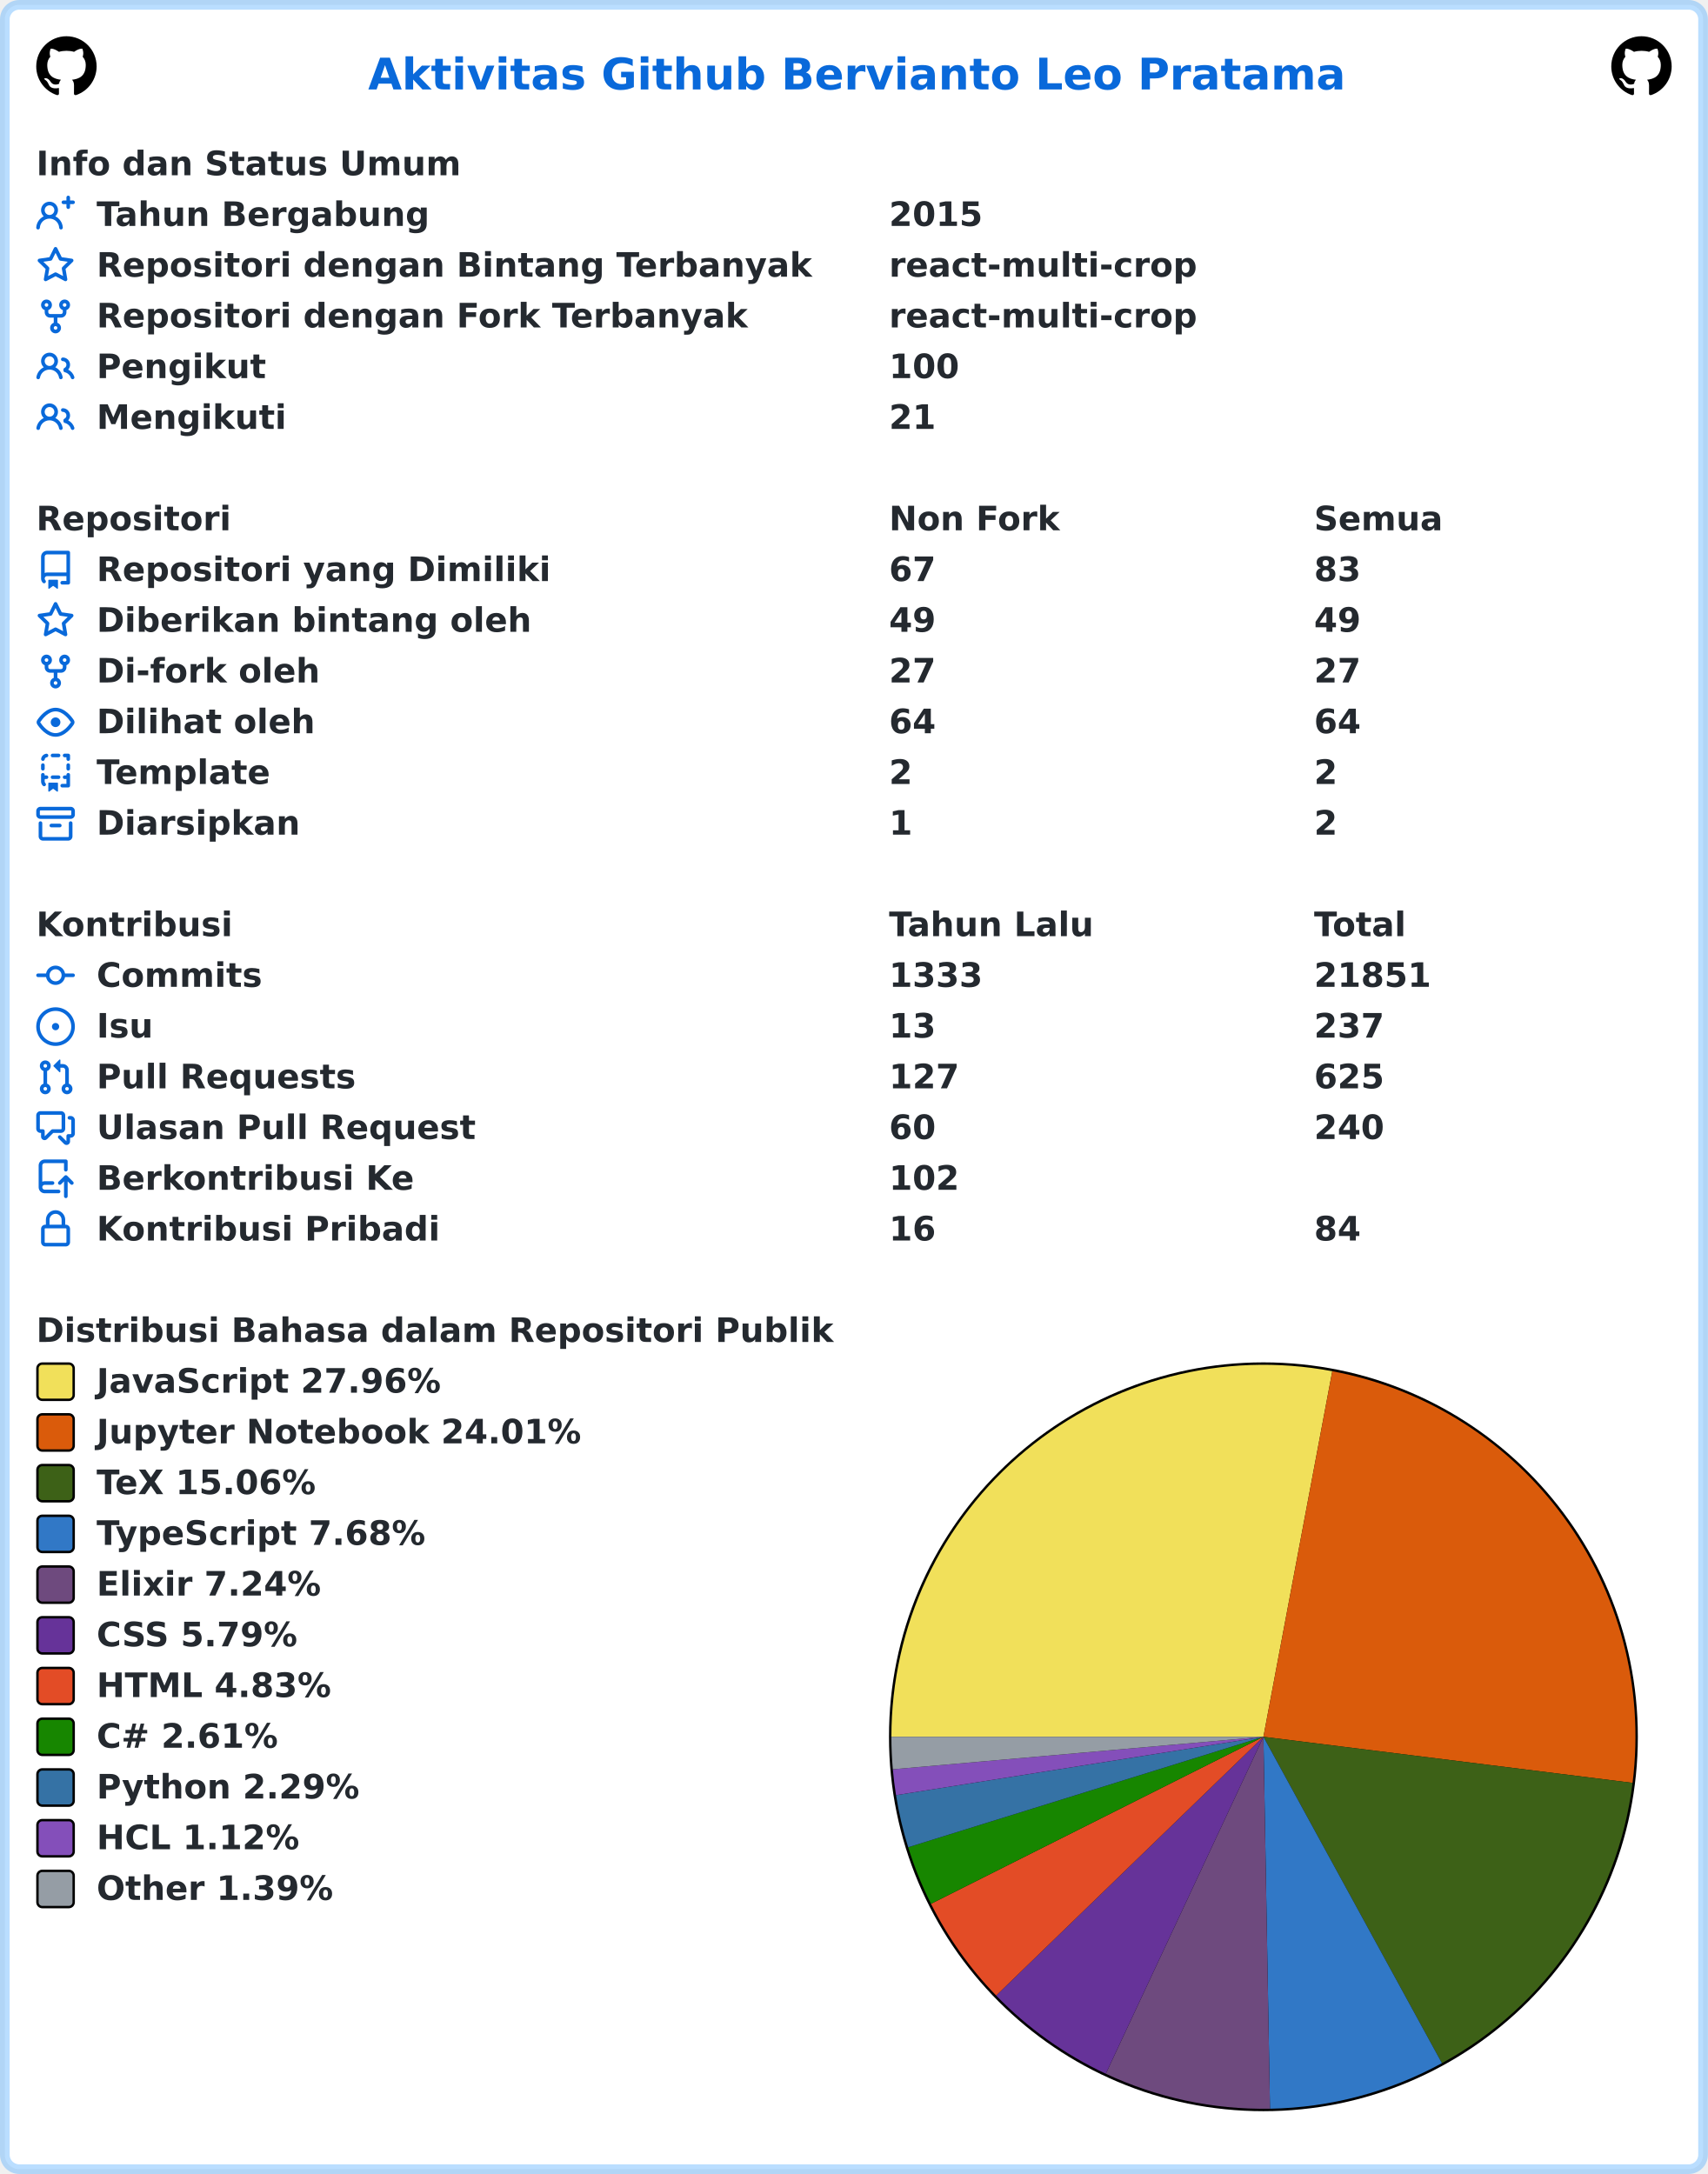
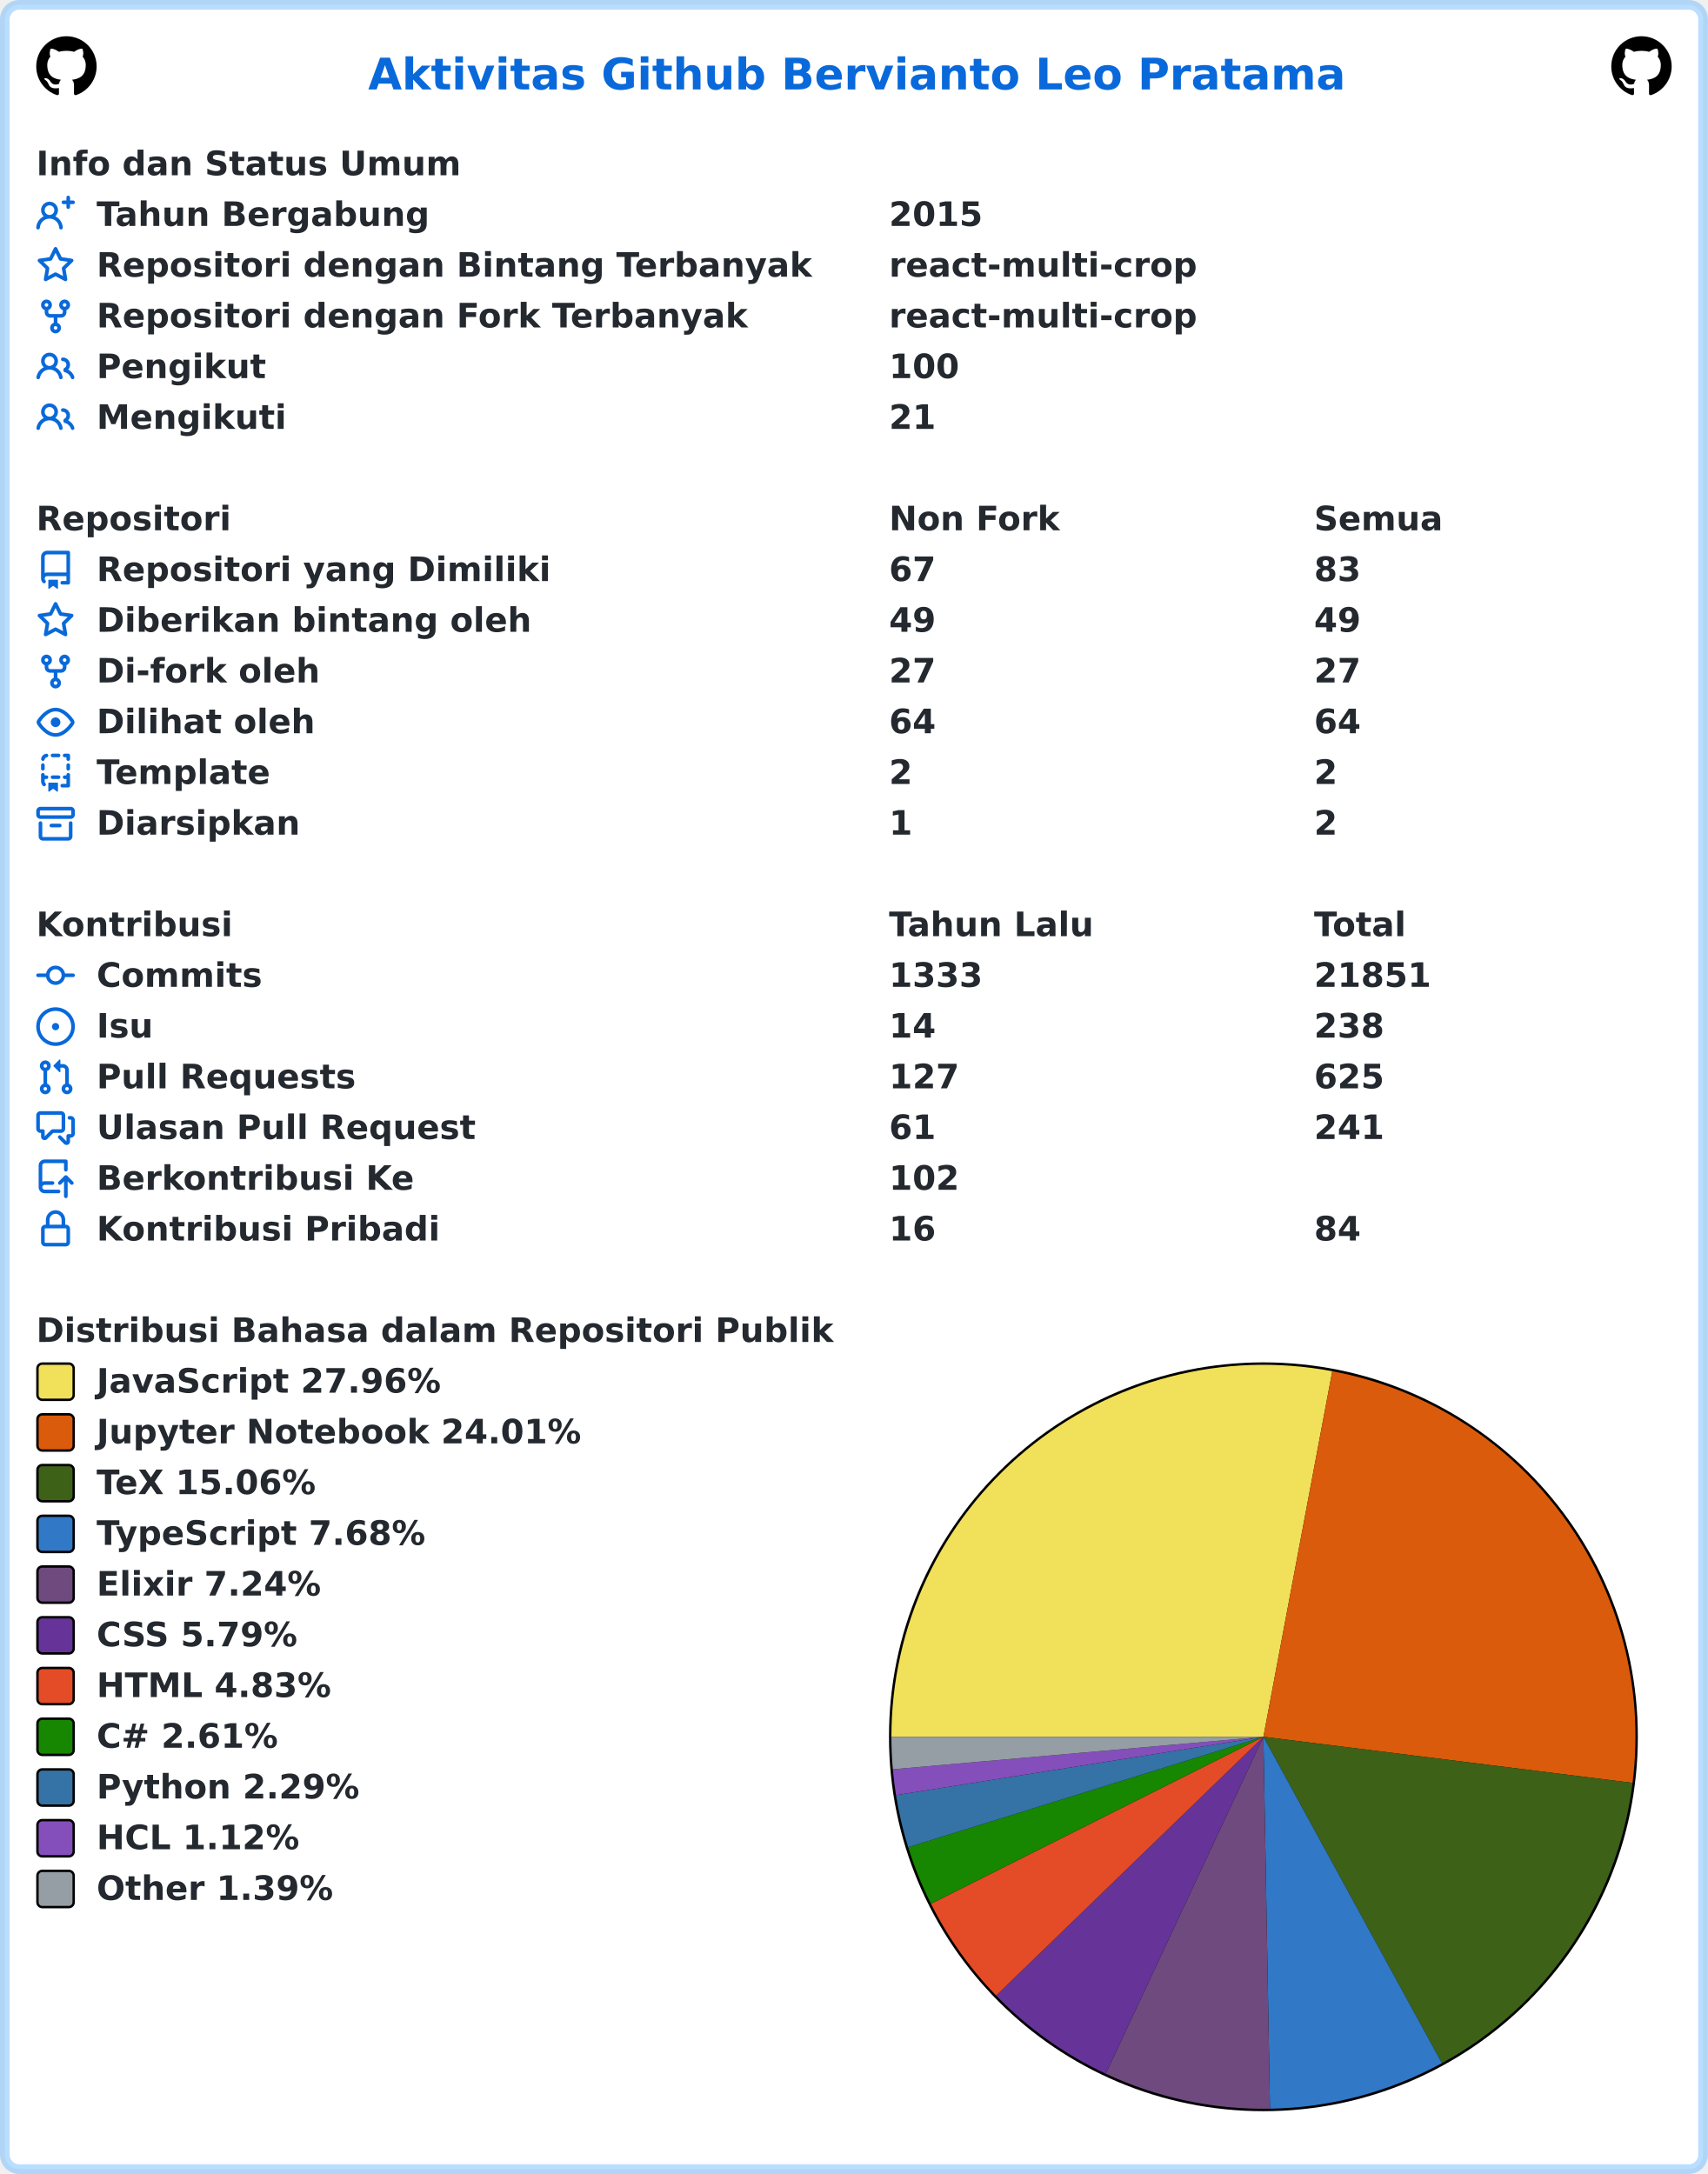
<svg xmlns="http://www.w3.org/2000/svg" width="707" height="900" viewBox="0 0 707 900" lang="id" xml:lang="id">
  <rect x="2" y="2" stroke-width="4" rx="6" width="703" height="896" stroke="rgba(84,174,255,0.4)" fill="#ffffff" />
  <g font-weight="600" font-size="110pt" font-family="Verdana,Geneva,DejaVu Sans,sans-serif" text-rendering="geometricPrecision">
    <text x="1239" y="301" lengthAdjust="spacingAndGlyphs" textLength="3261" transform="scale(0.123)" fill="#0969da">Aktivitas Github Bervianto Leo Pratama</text>
    <svg x="15" y="15" width="25" height="25" viewBox="0 0 16 16">
      <path fill="#000000" fill-rule="evenodd" d="M8 0C3.58 0 0 3.58 0 8c0 3.54 2.29 6.53 5.47 7.59.4.07.55-.17.55-.38 0-.19-.01-.82-.01-1.49-2.01.37-2.53-.49-2.69-.94-.09-.23-.48-.94-.82-1.13-.28-.15-.68-.52-.01-.53.63-.01 1.08.58 1.23.82.72 1.21 1.87.87 2.33.66.07-.52.28-.87.51-1.07-1.78-.2-3.64-.89-3.64-3.95 0-.87.31-1.59.82-2.15-.08-.2-.36-1.02.08-2.12 0 0 .67-.21 2.2.82.64-.18 1.32-.27 2-.27.68 0 1.36.09 2 .27 1.53-1.04 2.2-.82 2.2-.82.44 1.1.16 1.92.08 2.12.51.56.82 1.27.82 2.15 0 3.07-1.87 3.75-3.65 3.95.29.25.54.73.54 1.48 0 1.07-.01 1.93-.01 2.2 0 .21.15.46.55.38A8.013 8.013 0 0016 8c0-4.42-3.58-8-8-8z" />
    </svg>
    <svg x="667" y="15" width="25" height="25" viewBox="0 0 16 16">
      <path fill="#000000" fill-rule="evenodd" d="M8 0C3.58 0 0 3.58 0 8c0 3.54 2.29 6.53 5.47 7.59.4.07.55-.17.55-.38 0-.19-.01-.82-.01-1.49-2.01.37-2.53-.49-2.69-.94-.09-.23-.48-.94-.82-1.13-.28-.15-.68-.52-.01-.53.63-.01 1.08.58 1.23.82.72 1.21 1.87.87 2.33.66.07-.52.28-.87.51-1.07-1.78-.2-3.64-.89-3.64-3.95 0-.87.31-1.59.82-2.15-.08-.2-.36-1.02.08-2.12 0 0 .67-.21 2.2.82.64-.18 1.32-.27 2-.27.68 0 1.36.09 2 .27 1.53-1.04 2.2-.82 2.2-.82.44 1.1.16 1.92.08 2.12.51.56.82 1.27.82 2.15 0 3.07-1.87 3.75-3.65 3.95.29.25.54.73.54 1.48 0 1.07-.01 1.93-.01 2.2 0 .21.15.46.55.38A8.013 8.013 0 0016 8c0-4.42-3.58-8-8-8z" />
    </svg>
    <g transform="translate(0, 60)" fill="#24292f">
      <g transform="translate(15, 0)">
        <g transform="scale(0.095)">
          <text x="0" y="132" textLength="1852" lengthAdjust="spacingAndGlyphs">Info dan Status Umum</text>
        </g>
      </g>
      <g transform="translate(15, 21)">
        <path fill="#0969da" fill-rule="evenodd" d="M13.25 0a.75.75 0 01.75.75V2h1.25a.75.75 0 010 1.5H14v1.25a.75.75 0 01-1.5 0V3.5h-1.25a.75.75 0 010-1.5h1.25V.75a.75.75 0 01.75-.75zM5.5 4a2 2 0 100 4 2 2 0 000-4zm2.4 4.548a3.5 3.5 0 10-4.799 0 5.527 5.527 0 00-3.1 4.66.75.75 0 101.498.085A4.01 4.01 0 015.5 9.5a4.01 4.01 0 014.001 3.793.75.75 0 101.498-.086 5.527 5.527 0 00-3.1-4.659z" />
        <g transform="scale(0.095)">
          <text lengthAdjust="spacingAndGlyphs" textLength="1478" x="263" y="132">Tahun Bergabung</text>
          <text lengthAdjust="spacingAndGlyphs" textLength="420" x="3716" y="132">2015</text>
        </g>
      </g>
      <g transform="translate(15, 42)">
        <path fill="#0969da" fill-rule="evenodd" d="M8 .25a.75.75 0 01.673.418l1.882 3.815 4.21.612a.75.75 0 01.416 1.279l-3.046 2.97.719 4.192a.75.75 0 01-1.088.791L8 12.347l-3.766 1.98a.75.75 0 01-1.088-.79l.72-4.194L.818 6.374a.75.75 0 01.416-1.28l4.21-.611L7.327.668A.75.75 0 018 .25zm0 2.445L6.615 5.5a.75.75 0 01-.564.41l-3.097.45 2.24 2.184a.75.75 0 01.216.664l-.528 3.084 2.769-1.456a.75.75 0 01.698 0l2.77 1.456-.53-3.084a.75.75 0 01.216-.664l2.24-2.183-3.096-.45a.75.75 0 01-.564-.41L8 2.694v.001z" />
        <g transform="scale(0.095)">
          <text lengthAdjust="spacingAndGlyphs" textLength="3126" x="263" y="132">Repositori dengan Bintang Terbanyak</text>
          <text lengthAdjust="spacingAndGlyphs" textLength="1330" x="3716" y="132">react-multi-crop</text>
        </g>
      </g>
      <g transform="translate(15, 63)">
        <path fill="#0969da" fill-rule="evenodd" d="M5 3.25a.75.75 0 11-1.5 0 .75.75 0 011.5 0zm0 2.122a2.25 2.25 0 10-1.5 0v.878A2.25 2.25 0 005.75 8.5h1.5v2.128a2.251 2.251 0 101.5 0V8.5h1.5a2.25 2.25 0 002.25-2.25v-.878a2.25 2.25 0 10-1.5 0v.878a.75.75 0 01-.75.75h-4.5A.75.75 0 015 6.25v-.878zm3.75 7.378a.75.75 0 11-1.5 0 .75.75 0 011.5 0zm3-8.75a.75.75 0 100-1.5.75.75 0 000 1.5z" />
        <g transform="scale(0.095)">
          <text lengthAdjust="spacingAndGlyphs" textLength="2846" x="263" y="132">Repositori dengan Fork Terbanyak</text>
          <text lengthAdjust="spacingAndGlyphs" textLength="1330" x="3716" y="132">react-multi-crop</text>
        </g>
      </g>
      <g transform="translate(15, 84)">
        <path fill="#0969da" fill-rule="evenodd" d="M5.5 3.5a2 2 0 100 4 2 2 0 000-4zM2 5.5a3.5 3.5 0 115.898 2.549 5.507 5.507 0 013.034 4.084.75.75 0 11-1.482.235 4.001 4.001 0 00-7.9 0 .75.75 0 01-1.482-.236A5.507 5.507 0 013.102 8.05 3.49 3.49 0 012 5.5zM11 4a.75.75 0 100 1.5 1.5 1.5 0 01.666 2.844.75.75 0 00-.416.672v.352a.75.75 0 00.574.73c1.2.289 2.162 1.2 2.522 2.372a.75.75 0 101.434-.44 5.01 5.01 0 00-2.56-3.012A3 3 0 0011 4z" />
        <g transform="scale(0.095)">
          <text lengthAdjust="spacingAndGlyphs" textLength="723" x="263" y="132">Pengikut</text>
          <text lengthAdjust="spacingAndGlyphs" textLength="315" x="3716" y="132">100</text>
        </g>
      </g>
      <g transform="translate(15, 105)">
        <path fill="#0969da" fill-rule="evenodd" d="M5.5 3.5a2 2 0 100 4 2 2 0 000-4zM2 5.5a3.5 3.5 0 115.898 2.549 5.507 5.507 0 013.034 4.084.75.75 0 11-1.482.235 4.001 4.001 0 00-7.9 0 .75.75 0 01-1.482-.236A5.507 5.507 0 013.102 8.05 3.49 3.49 0 012 5.5zM11 4a.75.75 0 100 1.5 1.5 1.5 0 01.666 2.844.75.75 0 00-.416.672v.352a.75.75 0 00.574.73c1.2.289 2.162 1.2 2.522 2.372a.75.75 0 101.434-.44 5.01 5.01 0 00-2.56-3.012A3 3 0 0011 4z" />
        <g transform="scale(0.095)">
          <text lengthAdjust="spacingAndGlyphs" textLength="813" x="263" y="132">Mengikuti</text>
          <text lengthAdjust="spacingAndGlyphs" textLength="210" x="3716" y="132">21</text>
        </g>
      </g>
    </g>
    <g transform="translate(0, 207)" fill="#24292f">
      <g transform="translate(15, 0)">
        <g transform="scale(0.095)">
          <text x="0" y="132" textLength="832" lengthAdjust="spacingAndGlyphs">Repositori</text>
          <text x="3716" y="132" textLength="740" lengthAdjust="spacingAndGlyphs">Non Fork</text>
          <text x="5568" y="132" textLength="573" lengthAdjust="spacingAndGlyphs">Semua</text>
        </g>
      </g>
      <g transform="translate(15, 21)">
        <path fill="#0969da" fill-rule="evenodd" d="M2 2.5A2.5 2.5 0 014.5 0h8.75a.75.75 0 01.75.75v12.5a.75.75 0 01-.75.75h-2.5a.75.75 0 110-1.5h1.75v-2h-8a1 1 0 00-.714 1.7.75.75 0 01-1.072 1.05A2.495 2.495 0 012 11.5v-9zm10.5-1V9h-8c-.356 0-.694.074-1 .208V2.5a1 1 0 011-1h8zM5 12.25v3.25a.25.25 0 00.4.2l1.45-1.087a.25.25 0 01.3 0L8.6 15.7a.25.25 0 00.4-.2v-3.25a.25.25 0 00-.25-.25h-3.5a.25.25 0 00-.25.25z" />
        <g transform="scale(0.095)">
          <text lengthAdjust="spacingAndGlyphs" textLength="1962" x="263" y="132">Repositori yang Dimiliki</text>
          <text lengthAdjust="spacingAndGlyphs" textLength="210" x="3716" y="132">67</text>
          <text lengthAdjust="spacingAndGlyphs" textLength="210" x="5568" y="132">83</text>
        </g>
      </g>
      <g transform="translate(15, 42)">
        <path fill="#0969da" fill-rule="evenodd" d="M8 .25a.75.75 0 01.673.418l1.882 3.815 4.21.612a.75.75 0 01.416 1.279l-3.046 2.97.719 4.192a.75.75 0 01-1.088.791L8 12.347l-3.766 1.98a.75.75 0 01-1.088-.79l.72-4.194L.818 6.374a.75.75 0 01.416-1.28l4.21-.611L7.327.668A.75.75 0 018 .25zm0 2.445L6.615 5.5a.75.75 0 01-.564.41l-3.097.45 2.24 2.184a.75.75 0 01.216.664l-.528 3.084 2.769-1.456a.75.75 0 01.698 0l2.77 1.456-.53-3.084a.75.75 0 01.216-.664l2.24-2.183-3.096-.45a.75.75 0 01-.564-.41L8 2.694v.001z" />
        <g transform="scale(0.095)">
          <text lengthAdjust="spacingAndGlyphs" textLength="1887" x="263" y="132">Diberikan bintang oleh</text>
          <text lengthAdjust="spacingAndGlyphs" textLength="210" x="3716" y="132">49</text>
          <text lengthAdjust="spacingAndGlyphs" textLength="210" x="5568" y="132">49</text>
        </g>
      </g>
      <g transform="translate(15, 63)">
        <path fill="#0969da" fill-rule="evenodd" d="M5 3.25a.75.75 0 11-1.5 0 .75.75 0 011.5 0zm0 2.122a2.25 2.25 0 10-1.5 0v.878A2.25 2.25 0 005.75 8.5h1.5v2.128a2.251 2.251 0 101.5 0V8.5h1.5a2.25 2.25 0 002.25-2.25v-.878a2.25 2.25 0 10-1.5 0v.878a.75.75 0 01-.75.75h-4.5A.75.75 0 015 6.25v-.878zm3.75 7.378a.75.75 0 11-1.5 0 .75.75 0 011.5 0zm3-8.75a.75.75 0 100-1.5.75.75 0 000 1.5z" />
        <g transform="scale(0.095)">
          <text lengthAdjust="spacingAndGlyphs" textLength="963" x="263" y="132">Di-fork oleh</text>
          <text lengthAdjust="spacingAndGlyphs" textLength="210" x="3716" y="132">27</text>
          <text lengthAdjust="spacingAndGlyphs" textLength="210" x="5568" y="132">27</text>
        </g>
      </g>
      <g transform="translate(15, 84)">
        <path fill="#0969da" fill-rule="evenodd" d="M1.679 7.932c.412-.621 1.242-1.75 2.366-2.717C5.175 4.242 6.527 3.5 8 3.5c1.473 0 2.824.742 3.955 1.715 1.124.967 1.954 2.096 2.366 2.717a.119.119 0 010 .136c-.412.621-1.242 1.75-2.366 2.717C10.825 11.758 9.473 12.5 8 12.5c-1.473 0-2.824-.742-3.955-1.715C2.92 9.818 2.09 8.69 1.679 8.068a.119.119 0 010-.136zM8 2c-1.981 0-3.67.992-4.933 2.078C1.797 5.169.88 6.423.43 7.1a1.619 1.619 0 000 1.798c.45.678 1.367 1.932 2.637 3.024C4.329 13.008 6.019 14 8 14c1.981 0 3.67-.992 4.933-2.078 1.27-1.091 2.187-2.345 2.637-3.023a1.619 1.619 0 000-1.798c-.45-.678-1.367-1.932-2.637-3.023C11.671 2.992 9.981 2 8 2zm0 8a2 2 0 100-4 2 2 0 000 4z" />
        <g transform="scale(0.095)">
          <text lengthAdjust="spacingAndGlyphs" textLength="944" x="263" y="132">Dilihat oleh</text>
          <text lengthAdjust="spacingAndGlyphs" textLength="210" x="3716" y="132">64</text>
          <text lengthAdjust="spacingAndGlyphs" textLength="210" x="5568" y="132">64</text>
        </g>
      </g>
      <g transform="translate(15, 105)">
        <path fill="#0969da" fill-rule="evenodd" d="M6 .75A.75.75 0 016.75 0h2.5a.75.75 0 010 1.5h-2.5A.75.75 0 016 .75zm5 0a.75.75 0 01.75-.75h1.5a.75.75 0 01.75.75v1.5a.75.75 0 01-1.5 0V1.5h-.75A.75.75 0 0111 .75zM4.992.662a.75.75 0 01-.636.848c-.436.063-.783.41-.846.846a.75.75 0 01-1.485-.212A2.501 2.501 0 014.144.025a.75.75 0 01.848.637zM2.75 4a.75.75 0 01.75.75v1.5a.75.75 0 01-1.5 0v-1.5A.75.75 0 012.75 4zm10.5 0a.75.75 0 01.75.75v1.5a.75.75 0 01-1.5 0v-1.5a.75.75 0 01.75-.75zM2.75 8a.75.75 0 01.75.75v.268A1.72 1.72 0 013.75 9h.5a.75.75 0 010 1.5h-.5a.25.25 0 00-.25.25v.75c0 .28.114.532.3.714a.75.75 0 01-1.05 1.072A2.495 2.495 0 012 11.5V8.75A.75.75 0 012.75 8zm10.5 0a.75.75 0 01.75.75v4.5a.75.75 0 01-.75.75h-2.5a.75.75 0 010-1.5h1.75v-2h-.75a.75.75 0 010-1.5h.75v-.25a.75.75 0 01.75-.75zM6 9.75A.75.75 0 016.75 9h2.5a.75.75 0 010 1.5h-2.5A.75.75 0 016 9.75zm-1 2.5v3.25a.25.25 0 00.4.2l1.45-1.087a.25.25 0 01.3 0L8.6 15.7a.25.25 0 00.4-.2v-3.25a.25.25 0 00-.25-.25h-3.5a.25.25 0 00-.25.25z" />
        <g transform="scale(0.095)">
          <text lengthAdjust="spacingAndGlyphs" textLength="783" x="263" y="132">Template</text>
          <text lengthAdjust="spacingAndGlyphs" textLength="105" x="3716" y="132">2</text>
          <text lengthAdjust="spacingAndGlyphs" textLength="105" x="5568" y="132">2</text>
        </g>
      </g>
      <g transform="translate(15, 126)">
        <path fill="#0969da" fill-rule="evenodd" d="M1.75 2.5a.25.25 0 00-.25.25v1.5c0 .138.112.25.25.25h12.5a.25.25 0 00.25-.25v-1.5a.25.25 0 00-.25-.25H1.75zM0 2.75C0 1.784.784 1 1.75 1h12.5c.966 0 1.75.784 1.75 1.75v1.5A1.75 1.75 0 0114.25 6H1.75A1.75 1.75 0 010 4.25v-1.5zM1.75 7a.75.75 0 01.75.75v5.5c0 .138.112.25.25.25h10.5a.25.25 0 00.25-.25v-5.5a.75.75 0 111.5 0v5.5A1.75 1.75 0 0113.25 15H2.75A1.75 1.75 0 011 13.25v-5.5A.75.75 0 011.75 7zm4.5 1a.75.75 0 000 1.5h3.5a.75.75 0 100-1.5h-3.5z" />
        <g transform="scale(0.095)">
          <text lengthAdjust="spacingAndGlyphs" textLength="880" x="263" y="132">Diarsipkan</text>
          <text lengthAdjust="spacingAndGlyphs" textLength="105" x="3716" y="132">1</text>
          <text lengthAdjust="spacingAndGlyphs" textLength="105" x="5568" y="132">2</text>
        </g>
      </g>
    </g>
    <g transform="translate(0, 375)" fill="#24292f">
      <g transform="translate(15, 0)">
        <g transform="scale(0.095)">
          <text x="0" y="132" textLength="834" lengthAdjust="spacingAndGlyphs">Kontribusi</text>
          <text x="3716" y="132" textLength="914" lengthAdjust="spacingAndGlyphs">Tahun Lalu</text>
          <text x="5568" y="132" textLength="414" lengthAdjust="spacingAndGlyphs">Total</text>
        </g>
      </g>
      <g transform="translate(15, 21)">
        <path fill="#0969da" fill-rule="evenodd" d="M10.5 7.75a2.5 2.5 0 11-5 0 2.5 2.5 0 015 0zm1.43.75a4.002 4.002 0 01-7.86 0H.75a.75.75 0 110-1.5h3.32a4.001 4.001 0 017.86 0h3.32a.75.75 0 110 1.5h-3.32z" />
        <g transform="scale(0.095)">
          <text lengthAdjust="spacingAndGlyphs" textLength="734" x="263" y="132">Commits</text>
          <text lengthAdjust="spacingAndGlyphs" textLength="420" x="3716" y="132">1333</text>
          <text lengthAdjust="spacingAndGlyphs" textLength="525" x="5568" y="132">21851</text>
        </g>
      </g>
      <g transform="translate(15, 42)">
        <path fill="#0969da" d="M8 9.5a1.5 1.5 0 100-3 1.5 1.5 0 000 3z" />
        <path fill="#0969da" fill-rule="evenodd" d="M8 0a8 8 0 100 16A8 8 0 008 0zM1.5 8a6.5 6.5 0 1113 0 6.5 6.5 0 01-13 0z" />
        <g transform="scale(0.095)">
          <text lengthAdjust="spacingAndGlyphs" textLength="238" x="263" y="132">Isu</text>
-           <text lengthAdjust="spacingAndGlyphs" textLength="210" x="3716" y="132">13</text>
-           <text lengthAdjust="spacingAndGlyphs" textLength="315" x="5568" y="132">237</text>
+           <text lengthAdjust="spacingAndGlyphs" textLength="210" x="3716" y="132">14</text>
+           <text lengthAdjust="spacingAndGlyphs" textLength="315" x="5568" y="132">238</text>
        </g>
      </g>
      <g transform="translate(15, 63)">
        <path fill="#0969da" fill-rule="evenodd" d="M7.177 3.073L9.573.677A.25.25 0 0110 .854v4.792a.25.25 0 01-.427.177L7.177 3.427a.25.25 0 010-.354zM3.75 2.5a.75.75 0 100 1.5.75.75 0 000-1.5zm-2.25.75a2.25 2.25 0 113 2.122v5.256a2.251 2.251 0 11-1.5 0V5.372A2.25 2.25 0 011.5 3.25zM11 2.5h-1V4h1a1 1 0 011 1v5.628a2.251 2.251 0 101.5 0V5A2.5 2.5 0 0011 2.5zm1 10.25a.75.75 0 111.5 0 .75.75 0 01-1.5 0zM3.75 12a.75.75 0 100 1.5.75.75 0 000-1.5z" />
        <g transform="scale(0.095)">
          <text lengthAdjust="spacingAndGlyphs" textLength="1113" x="263" y="132">Pull Requests</text>
          <text lengthAdjust="spacingAndGlyphs" textLength="315" x="3716" y="132">127</text>
          <text lengthAdjust="spacingAndGlyphs" textLength="315" x="5568" y="132">625</text>
        </g>
      </g>
      <g transform="translate(15, 84)">
        <path fill="#0969da" fill-rule="evenodd" d="M1.5 2.75a.25.25 0 01.25-.25h8.5a.25.25 0 01.25.25v5.5a.25.25 0 01-.25.25h-3.5a.75.75 0 00-.53.22L3.5 11.44V9.25a.75.75 0 00-.75-.75h-1a.25.25 0 01-.25-.25v-5.5zM1.75 1A1.75 1.75 0 000 2.75v5.5C0 9.216.784 10 1.75 10H2v1.543a1.457 1.457 0 002.487 1.03L7.061 10h3.189A1.75 1.75 0 0012 8.25v-5.5A1.75 1.75 0 0010.25 1h-8.5zM14.5 4.75a.25.25 0 00-.25-.25h-.5a.75.75 0 110-1.5h.5c.966 0 1.75.784 1.75 1.75v5.5A1.75 1.75 0 0114.25 12H14v1.543a1.457 1.457 0 01-2.487 1.03L9.22 12.28a.75.75 0 111.06-1.06l2.22 2.22v-2.19a.75.75 0 01.75-.75h1a.25.25 0 00.25-.25v-5.5z" />
        <g transform="scale(0.095)">
          <text lengthAdjust="spacingAndGlyphs" textLength="1640" x="263" y="132">Ulasan Pull Request</text>
-           <text lengthAdjust="spacingAndGlyphs" textLength="210" x="3716" y="132">60</text>
-           <text lengthAdjust="spacingAndGlyphs" textLength="315" x="5568" y="132">240</text>
+           <text lengthAdjust="spacingAndGlyphs" textLength="210" x="3716" y="132">61</text>
+           <text lengthAdjust="spacingAndGlyphs" textLength="315" x="5568" y="132">241</text>
        </g>
      </g>
      <g transform="translate(15, 105)">
        <path fill="#0969da" fill-rule="evenodd" d="M1 2.5A2.5 2.5 0 013.5 0h8.75a.75.75 0 01.75.75v3.5a.75.75 0 01-1.5 0V1.5h-8a1 1 0 00-1 1v6.708A2.492 2.492 0 013.5 9h3.25a.75.75 0 010 1.5H3.5a1 1 0 100 2h5.75a.75.75 0 010 1.5H3.5A2.5 2.5 0 011 11.5v-9zm13.23 7.79a.75.75 0 001.06-1.06l-2.505-2.505a.75.75 0 00-1.06 0L9.22 9.229a.75.75 0 001.06 1.061l1.225-1.224v6.184a.75.75 0 001.5 0V9.066l1.224 1.224z" />
        <g transform="scale(0.095)">
          <text lengthAdjust="spacingAndGlyphs" textLength="1366" x="263" y="132">Berkontribusi Ke</text>
          <text lengthAdjust="spacingAndGlyphs" textLength="315" x="3716" y="132">102</text>
        </g>
      </g>
      <g transform="translate(15, 126)">
        <path fill="#0969da" fill-rule="evenodd" d="M4 4v2h-.25A1.75 1.75 0 002 7.75v5.5c0 .966.784 1.75 1.75 1.75h8.5A1.75 1.75 0 0014 13.25v-5.5A1.75 1.75 0 0012.25 6H12V4a4 4 0 10-8 0zm6.5 2V4a2.5 2.5 0 00-5 0v2h5zM12 7.5h.25a.25.25 0 01.25.25v5.5a.25.25 0 01-.25.25h-8.5a.25.25 0 01-.25-.25v-5.5a.25.25 0 01.25-.25H12z" />
        <g transform="scale(0.095)">
          <text lengthAdjust="spacingAndGlyphs" textLength="1456" x="263" y="132">Kontribusi Pribadi</text>
          <text lengthAdjust="spacingAndGlyphs" textLength="210" x="3716" y="132">16</text>
          <text lengthAdjust="spacingAndGlyphs" textLength="210" x="5568" y="132">84</text>
        </g>
      </g>
    </g>
    <g transform="translate(0, 543)" fill="#24292f">
      <g transform="translate(15, 0)">
        <g transform="scale(0.095)">
          <text x="0" y="132" textLength="3438" lengthAdjust="spacingAndGlyphs">Distribusi Bahasa dalam Repositori Publik</text>
        </g>
      </g>
      <g transform="translate(368, 21)">
        <circle cx="155" cy="155" r="155" fill="#000000" />
      </g>
      <g transform="translate(369, 22)">
        <path fill-rule="evenodd" fill="#f1e05a" d="M 0.0,154 A 154 154 0 0 1 182.508 2.662 L 154,154 Z" />
        <path fill-rule="evenodd" fill="#DA5B0B" d="M 182.508,2.662 A 154 154 0 0 1 306.813 173.083 L 154,154 Z" />
        <path fill-rule="evenodd" fill="#3D6117" d="M 306.813,173.083 A 154 154 0 0 1 227.891 289.115 L 154,154 Z" />
        <path fill-rule="evenodd" fill="#3178c6" d="M 227.891,289.115 A 154 154 0 0 1 156.722 307.976 L 154,154 Z" />
        <path fill-rule="evenodd" fill="#6e4a7e" d="M 156.722,307.976 A 154 154 0 0 1 88.753 293.495 L 154,154 Z" />
        <path fill-rule="evenodd" fill="#663399" d="M 88.753,293.495 A 154 154 0 0 1 43.361 261.121 L 154,154 Z" />
        <path fill-rule="evenodd" fill="#e34c26" d="M 43.361,261.121 A 154 154 0 0 1 16.393 223.139 L 154,154 Z" />
        <path fill-rule="evenodd" fill="#178600" d="M 16.393,223.139 A 154 154 0 0 1 6.946 199.729 L 154,154 Z" />
        <path fill-rule="evenodd" fill="#3572A5" d="M 6.946,199.729 A 154 154 0 0 1 1.908 178.169 L 154,154 Z" />
        <path fill-rule="evenodd" fill="#844FBA" d="M 1.908,178.169 A 154 154 0 0 1 0.589 167.451 L 154,154 Z" />
        <path fill-rule="evenodd" fill="#959da5" d="M 0.589,167.451 A 154 154 0 0 1 0.0 154 L 154,154 Z" />
      </g>
      <g transform="translate(15, 21)">
        <rect x="0.5" y="0.5" rx="2" width="15" height="15" fill="#f1e05a" stroke-width="1" stroke="#000000" />
        <text transform="scale(0.095)" x="263" y="132" textLength="1516" lengthAdjust="spacingAndGlyphs">JavaScript 27.96%</text>
      </g>
      <g transform="translate(15, 42)">
        <rect x="0.5" y="0.5" rx="2" width="15" height="15" fill="#DA5B0B" stroke-width="1" stroke="#000000" />
        <text transform="scale(0.095)" x="263" y="132" textLength="2126" lengthAdjust="spacingAndGlyphs">Jupyter Notebook 24.01%</text>
      </g>
      <g transform="translate(15, 63)">
        <rect x="0.5" y="0.5" rx="2" width="15" height="15" fill="#3D6117" stroke-width="1" stroke="#000000" />
        <text transform="scale(0.095)" x="263" y="132" textLength="999" lengthAdjust="spacingAndGlyphs">TeX 15.06%</text>
      </g>
      <g transform="translate(15, 84)">
        <rect x="0.5" y="0.5" rx="2" width="15" height="15" fill="#3178c6" stroke-width="1" stroke="#000000" />
        <text transform="scale(0.095)" x="263" y="132" textLength="1462" lengthAdjust="spacingAndGlyphs">TypeScript 7.68%</text>
      </g>
      <g transform="translate(15, 105)">
        <rect x="0.5" y="0.5" rx="2" width="15" height="15" fill="#6e4a7e" stroke-width="1" stroke="#000000" />
        <text transform="scale(0.095)" x="263" y="132" textLength="987" lengthAdjust="spacingAndGlyphs">Elixir 7.24%</text>
      </g>
      <g transform="translate(15, 126)">
        <rect x="0.5" y="0.5" rx="2" width="15" height="15" fill="#663399" stroke-width="1" stroke="#000000" />
        <text transform="scale(0.095)" x="263" y="132" textLength="903" lengthAdjust="spacingAndGlyphs">CSS 5.79%</text>
      </g>
      <g transform="translate(15, 147)">
        <rect x="0.5" y="0.5" rx="2" width="15" height="15" fill="#e34c26" stroke-width="1" stroke="#000000" />
        <text transform="scale(0.095)" x="263" y="132" textLength="1036" lengthAdjust="spacingAndGlyphs">HTML 4.83%</text>
      </g>
      <g transform="translate(15, 168)">
        <rect x="0.5" y="0.5" rx="2" width="15" height="15" fill="#178600" stroke-width="1" stroke="#000000" />
        <text transform="scale(0.095)" x="263" y="132" textLength="831" lengthAdjust="spacingAndGlyphs">C# 2.61%</text>
      </g>
      <g transform="translate(15, 189)">
        <rect x="0.5" y="0.5" rx="2" width="15" height="15" fill="#3572A5" stroke-width="1" stroke="#000000" />
        <text transform="scale(0.095)" x="263" y="132" textLength="1149" lengthAdjust="spacingAndGlyphs">Python 2.29%</text>
      </g>
      <g transform="translate(15, 210)">
        <rect x="0.5" y="0.5" rx="2" width="15" height="15" fill="#844FBA" stroke-width="1" stroke="#000000" />
        <text transform="scale(0.095)" x="263" y="132" textLength="909" lengthAdjust="spacingAndGlyphs">HCL 1.12%</text>
      </g>
      <g transform="translate(15, 231)">
        <rect x="0.5" y="0.5" rx="2" width="15" height="15" fill="#959da5" stroke-width="1" stroke="#000000" />
        <text transform="scale(0.095)" x="263" y="132" textLength="1047" lengthAdjust="spacingAndGlyphs">Other 1.39%</text>
      </g>
    </g>
  </g>
</svg>
